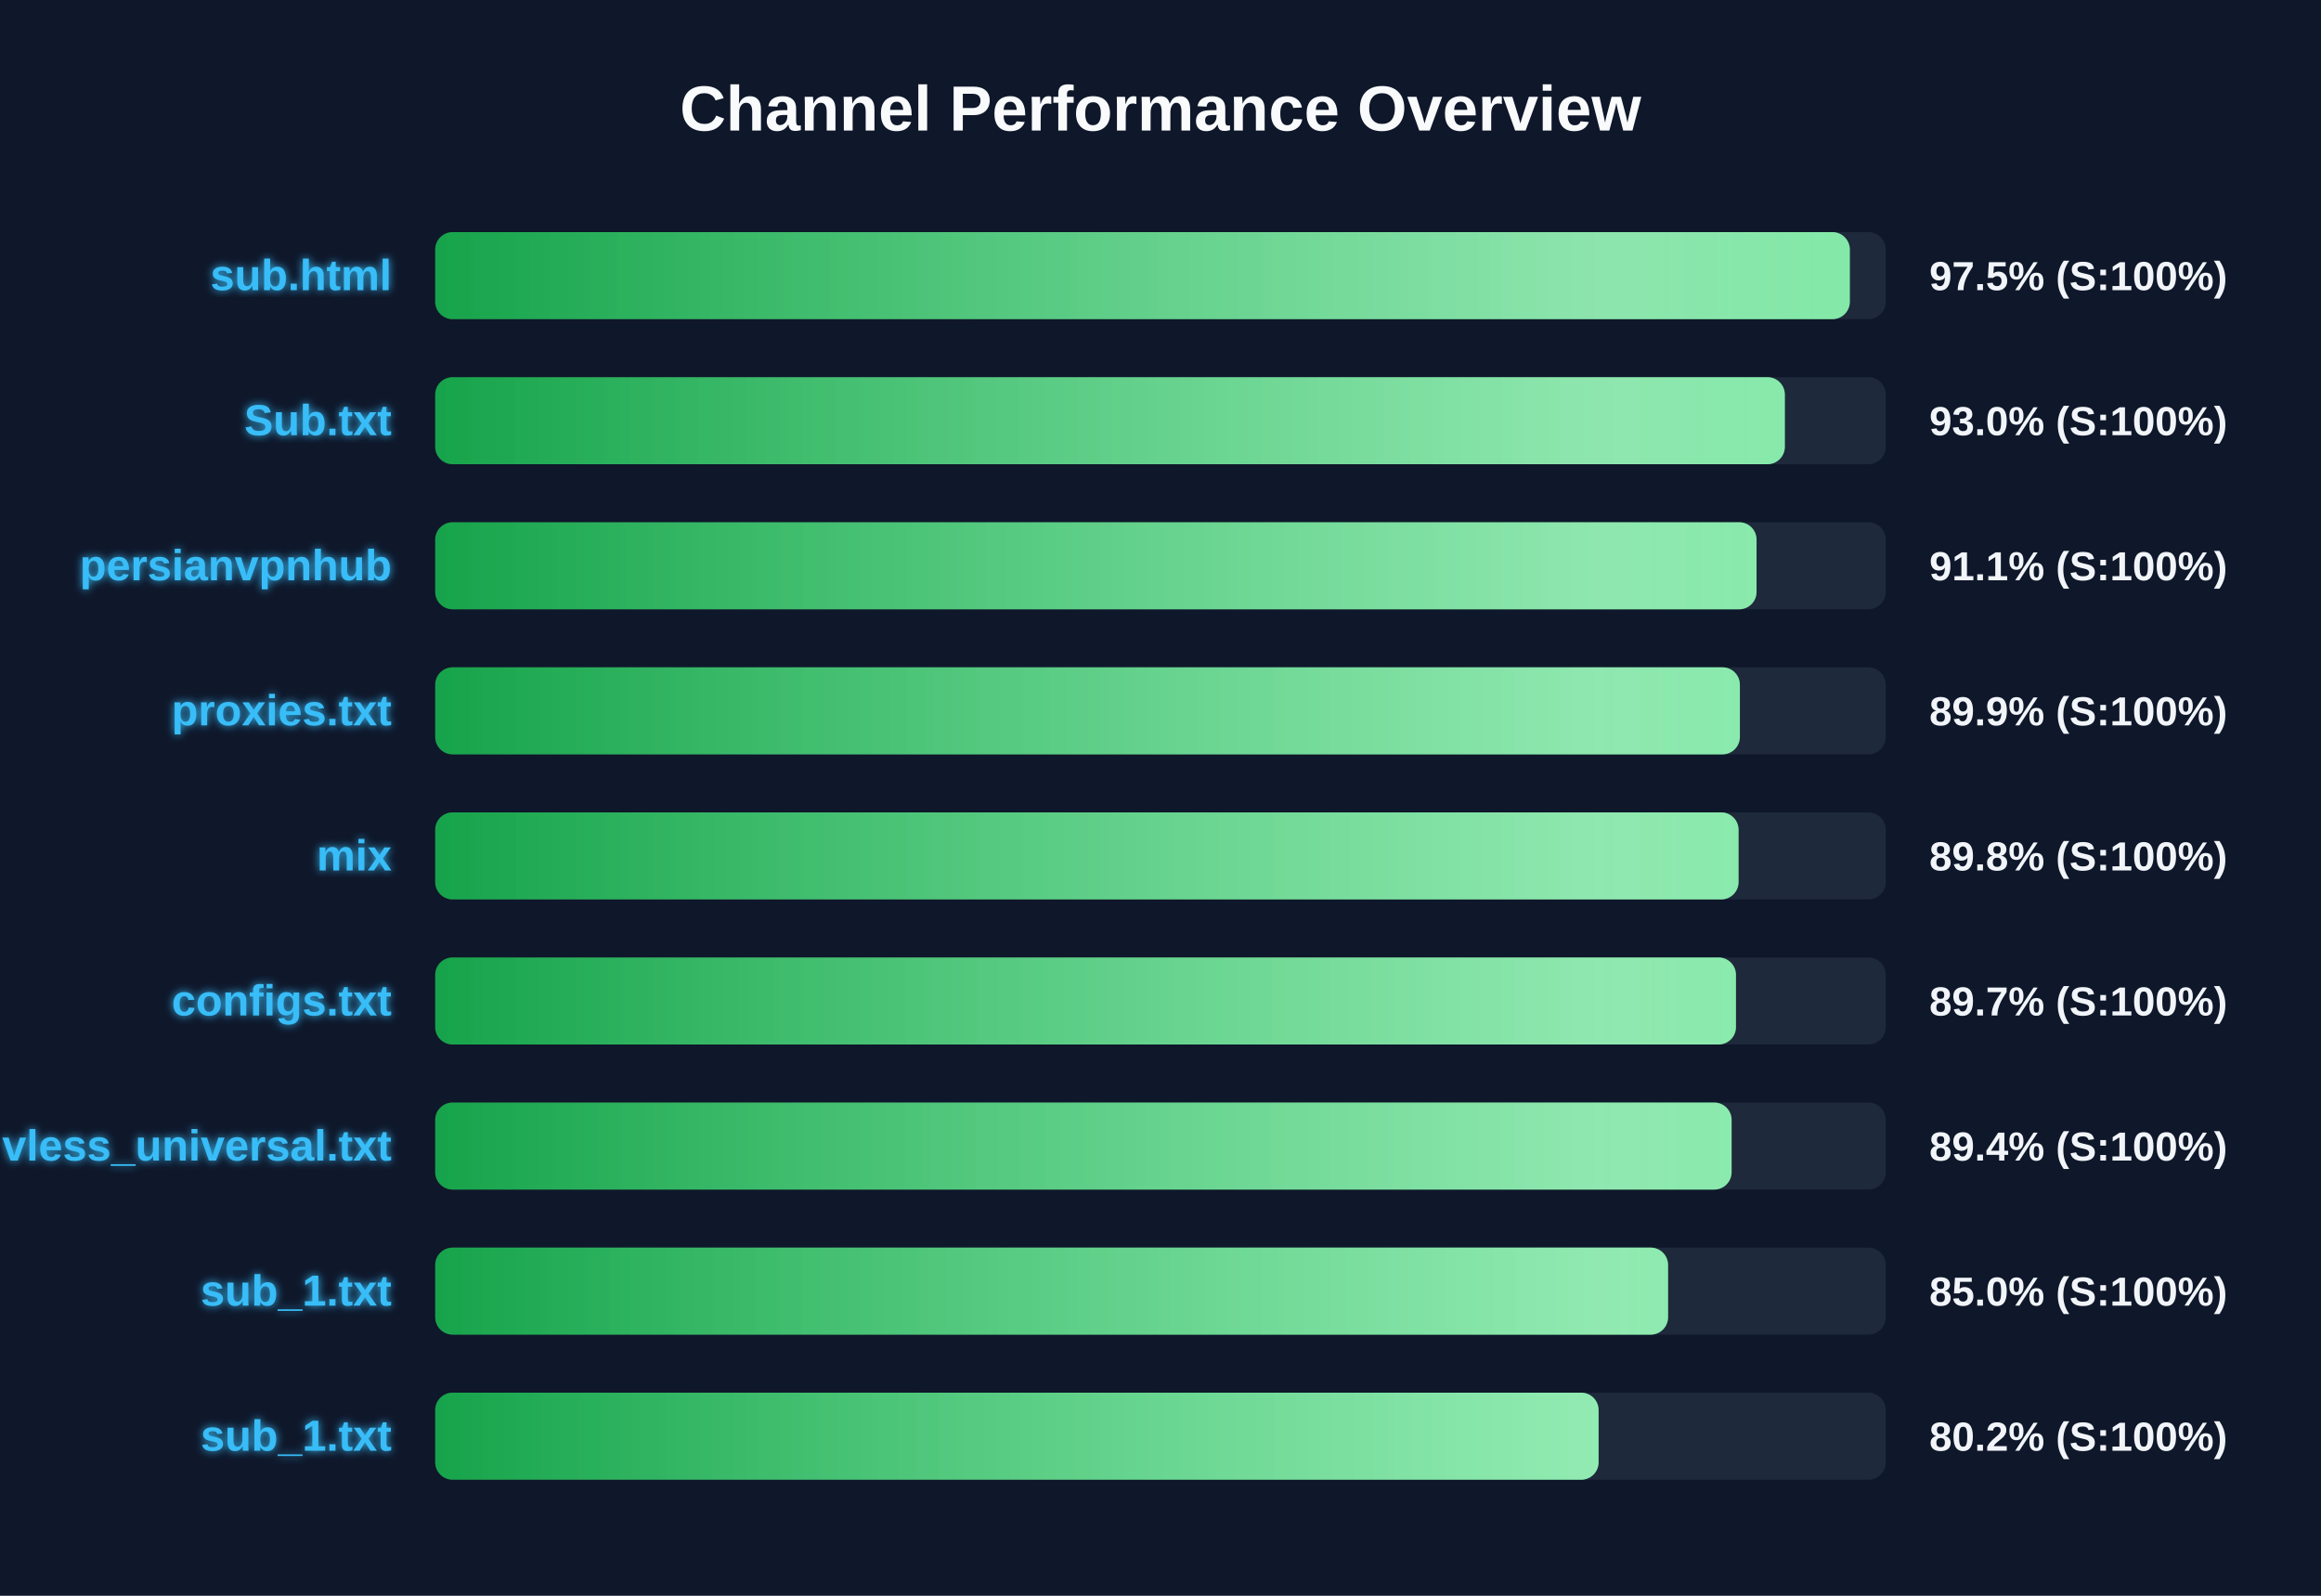
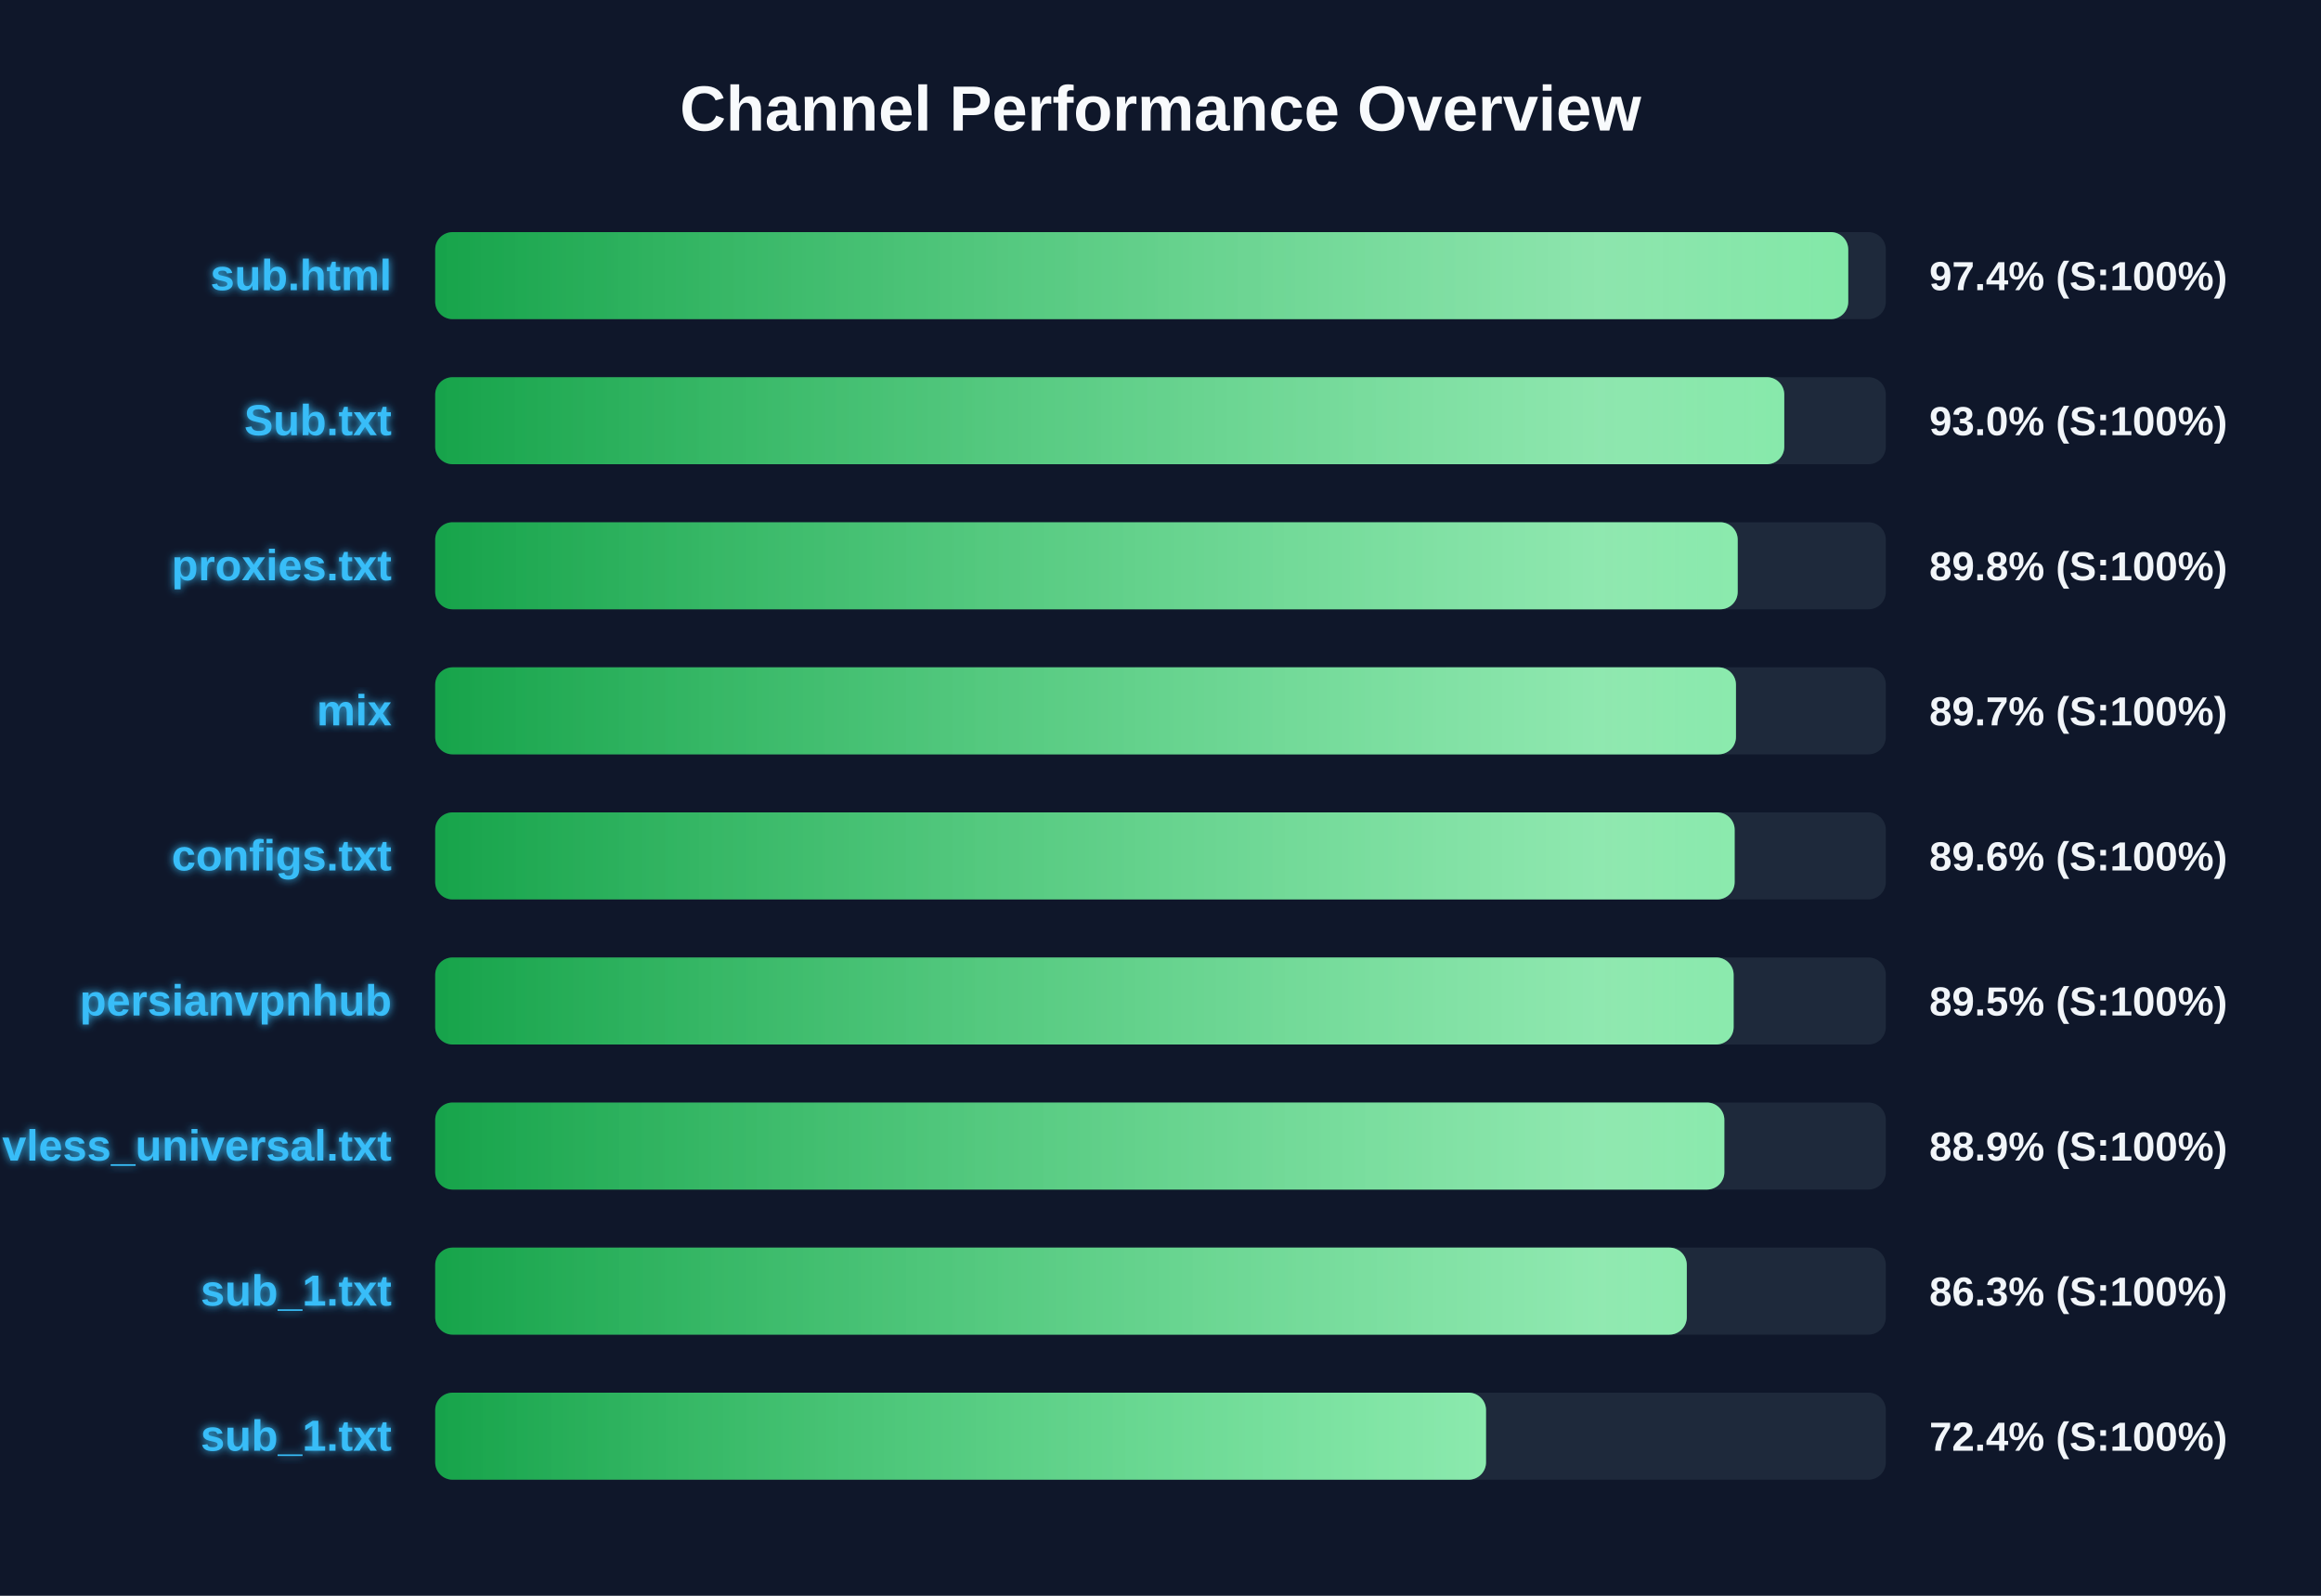
<svg xmlns="http://www.w3.org/2000/svg" width="800" height="550" version="1.1">
  <defs>
    <linearGradient id="grad-green" x1="0%" y1="0%" x2="100%" y2="0%">
      <stop offset="0%" stop-color="#16a34a" />
      <stop offset="100%" stop-color="#4ade80" />
    </linearGradient>
    <linearGradient id="grad-yellow" x1="0%" y1="0%" x2="100%" y2="0%">
      <stop offset="0%" stop-color="#ca8a04" />
      <stop offset="100%" stop-color="#fde047" />
    </linearGradient>
    <linearGradient id="grad-red" x1="0%" y1="0%" x2="100%" y2="0%">
      <stop offset="0%" stop-color="#dc2626" />
      <stop offset="100%" stop-color="#f87171" />
    </linearGradient>
    <linearGradient id="shimmer" x1="0%" y1="0%" x2="100%" y2="0%">
      <stop offset="0%" stop-color="rgba(255,255,255,0)" />
      <stop offset="50%" stop-color="rgba(255,255,255,0.4)" />
      <stop offset="100%" stop-color="rgba(255,255,255,0)" />
    </linearGradient>
    <filter id="glow" x="-20%" y="-20%" width="140%" height="140%">
      <feGaussianBlur stdDeviation="1.5" result="blur" />
      <feComposite in="SourceGraphic" in2="blur" operator="over" />
    </filter>
  </defs>
  <style>
        .bg-rect { fill: #0f172a; }
        .title { font: bold 22px 'Segoe UI', Arial, sans-serif; fill: #f8fafc; }
        .row { font: bold 15px 'Segoe UI', Arial, sans-serif; fill: #38bdf8; filter: url(#glow); }
        .score { font: bold 14px 'Segoe UI', Arial, sans-serif; fill: #f1f5f9; }
        @keyframes shimmer-anim {
            0% { transform: translateX(-100%); }
            100% { transform: translateX(200%); }
        }
        .shimmer-rect {
            animation: shimmer-anim 2.5s infinite linear;
        }
    </style>
  <rect width="100%" height="100%" class="bg-rect" />
  <text x="400" y="45" text-anchor="middle" class="title">Channel Performance Overview</text>
  <rect x="150" y="80" width="500" height="30" fill="#1e293b" rx="6" />
  <clipPath id="clip-0">
-     <rect x="150" y="80" width="487.6" height="30" rx="6" />
+     <rect x="150" y="80" width="487.05" height="30" rx="6" />
  </clipPath>
-   <rect x="150" y="80" width="487.6" height="30" fill="url(#grad-green)" rx="6" />
+   <rect x="150" y="80" width="487.05" height="30" fill="url(#grad-green)" rx="6" />
  <g clip-path="url(#clip-0)">
    <rect x="150" y="80" width="100%" height="30" fill="url(#shimmer)" class="shimmer-rect" />
  </g>
  <text x="135" y="100" text-anchor="end" class="row">sub.html</text>
-   <text x="665" y="100" text-anchor="start" class="score">97.5% (S:100%)</text>
+   <text x="665" y="100" text-anchor="start" class="score">97.4% (S:100%)</text>
  <rect x="150" y="130" width="500" height="30" fill="#1e293b" rx="6" />
  <clipPath id="clip-1">
-     <rect x="150" y="130" width="465.2" height="30" rx="6" />
+     <rect x="150" y="130" width="465.0" height="30" rx="6" />
  </clipPath>
-   <rect x="150" y="130" width="465.2" height="30" fill="url(#grad-green)" rx="6" />
+   <rect x="150" y="130" width="465.0" height="30" fill="url(#grad-green)" rx="6" />
  <g clip-path="url(#clip-1)">
    <rect x="150" y="130" width="100%" height="30" fill="url(#shimmer)" class="shimmer-rect" />
  </g>
  <text x="135" y="150" text-anchor="end" class="row">Sub.txt</text>
  <text x="665" y="150" text-anchor="start" class="score">93.0% (S:100%)</text>
  <rect x="150" y="180" width="500" height="30" fill="#1e293b" rx="6" />
  <clipPath id="clip-2">
-     <rect x="150" y="180" width="455.45" height="30" rx="6" />
+     <rect x="150" y="180" width="448.95" height="30" rx="6" />
  </clipPath>
-   <rect x="150" y="180" width="455.45" height="30" fill="url(#grad-green)" rx="6" />
+   <rect x="150" y="180" width="448.95" height="30" fill="url(#grad-green)" rx="6" />
  <g clip-path="url(#clip-2)">
    <rect x="150" y="180" width="100%" height="30" fill="url(#shimmer)" class="shimmer-rect" />
  </g>
-   <text x="135" y="200" text-anchor="end" class="row">persianvpnhub</text>
-   <text x="665" y="200" text-anchor="start" class="score">91.1% (S:100%)</text>
+   <text x="135" y="200" text-anchor="end" class="row">proxies.txt</text>
+   <text x="665" y="200" text-anchor="start" class="score">89.8% (S:100%)</text>
  <rect x="150" y="230" width="500" height="30" fill="#1e293b" rx="6" />
  <clipPath id="clip-3">
-     <rect x="150" y="230" width="449.7" height="30" rx="6" />
+     <rect x="150" y="230" width="448.35" height="30" rx="6" />
  </clipPath>
-   <rect x="150" y="230" width="449.7" height="30" fill="url(#grad-green)" rx="6" />
+   <rect x="150" y="230" width="448.35" height="30" fill="url(#grad-green)" rx="6" />
  <g clip-path="url(#clip-3)">
    <rect x="150" y="230" width="100%" height="30" fill="url(#shimmer)" class="shimmer-rect" />
  </g>
-   <text x="135" y="250" text-anchor="end" class="row">proxies.txt</text>
-   <text x="665" y="250" text-anchor="start" class="score">89.9% (S:100%)</text>
+   <text x="135" y="250" text-anchor="end" class="row">mix</text>
+   <text x="665" y="250" text-anchor="start" class="score">89.7% (S:100%)</text>
  <rect x="150" y="280" width="500" height="30" fill="#1e293b" rx="6" />
  <clipPath id="clip-4">
-     <rect x="150" y="280" width="449.25" height="30" rx="6" />
+     <rect x="150" y="280" width="447.9" height="30" rx="6" />
  </clipPath>
-   <rect x="150" y="280" width="449.25" height="30" fill="url(#grad-green)" rx="6" />
+   <rect x="150" y="280" width="447.9" height="30" fill="url(#grad-green)" rx="6" />
  <g clip-path="url(#clip-4)">
    <rect x="150" y="280" width="100%" height="30" fill="url(#shimmer)" class="shimmer-rect" />
  </g>
-   <text x="135" y="300" text-anchor="end" class="row">mix</text>
-   <text x="665" y="300" text-anchor="start" class="score">89.8% (S:100%)</text>
+   <text x="135" y="300" text-anchor="end" class="row">configs.txt</text>
+   <text x="665" y="300" text-anchor="start" class="score">89.6% (S:100%)</text>
  <rect x="150" y="330" width="500" height="30" fill="#1e293b" rx="6" />
  <clipPath id="clip-5">
-     <rect x="150" y="330" width="448.35" height="30" rx="6" />
+     <rect x="150" y="330" width="447.55" height="30" rx="6" />
  </clipPath>
-   <rect x="150" y="330" width="448.35" height="30" fill="url(#grad-green)" rx="6" />
+   <rect x="150" y="330" width="447.55" height="30" fill="url(#grad-green)" rx="6" />
  <g clip-path="url(#clip-5)">
    <rect x="150" y="330" width="100%" height="30" fill="url(#shimmer)" class="shimmer-rect" />
  </g>
-   <text x="135" y="350" text-anchor="end" class="row">configs.txt</text>
-   <text x="665" y="350" text-anchor="start" class="score">89.7% (S:100%)</text>
+   <text x="135" y="350" text-anchor="end" class="row">persianvpnhub</text>
+   <text x="665" y="350" text-anchor="start" class="score">89.5% (S:100%)</text>
  <rect x="150" y="380" width="500" height="30" fill="#1e293b" rx="6" />
  <clipPath id="clip-6">
-     <rect x="150" y="380" width="446.85" height="30" rx="6" />
+     <rect x="150" y="380" width="444.35" height="30" rx="6" />
  </clipPath>
-   <rect x="150" y="380" width="446.85" height="30" fill="url(#grad-green)" rx="6" />
+   <rect x="150" y="380" width="444.35" height="30" fill="url(#grad-green)" rx="6" />
  <g clip-path="url(#clip-6)">
    <rect x="150" y="380" width="100%" height="30" fill="url(#shimmer)" class="shimmer-rect" />
  </g>
  <text x="135" y="400" text-anchor="end" class="row">vless_universal.txt</text>
-   <text x="665" y="400" text-anchor="start" class="score">89.4% (S:100%)</text>
+   <text x="665" y="400" text-anchor="start" class="score">88.9% (S:100%)</text>
  <rect x="150" y="430" width="500" height="30" fill="#1e293b" rx="6" />
  <clipPath id="clip-7">
-     <rect x="150" y="430" width="424.95" height="30" rx="6" />
+     <rect x="150" y="430" width="431.4" height="30" rx="6" />
  </clipPath>
-   <rect x="150" y="430" width="424.95" height="30" fill="url(#grad-green)" rx="6" />
+   <rect x="150" y="430" width="431.4" height="30" fill="url(#grad-green)" rx="6" />
  <g clip-path="url(#clip-7)">
    <rect x="150" y="430" width="100%" height="30" fill="url(#shimmer)" class="shimmer-rect" />
  </g>
  <text x="135" y="450" text-anchor="end" class="row">sub_1.txt</text>
-   <text x="665" y="450" text-anchor="start" class="score">85.0% (S:100%)</text>
+   <text x="665" y="450" text-anchor="start" class="score">86.3% (S:100%)</text>
  <rect x="150" y="480" width="500" height="30" fill="#1e293b" rx="6" />
  <clipPath id="clip-8">
-     <rect x="150" y="480" width="401.0" height="30" rx="6" />
+     <rect x="150" y="480" width="362.2" height="30" rx="6" />
  </clipPath>
-   <rect x="150" y="480" width="401.0" height="30" fill="url(#grad-green)" rx="6" />
+   <rect x="150" y="480" width="362.2" height="30" fill="url(#grad-green)" rx="6" />
  <g clip-path="url(#clip-8)">
    <rect x="150" y="480" width="100%" height="30" fill="url(#shimmer)" class="shimmer-rect" />
  </g>
  <text x="135" y="500" text-anchor="end" class="row">sub_1.txt</text>
-   <text x="665" y="500" text-anchor="start" class="score">80.2% (S:100%)</text>
+   <text x="665" y="500" text-anchor="start" class="score">72.4% (S:100%)</text>
</svg>
